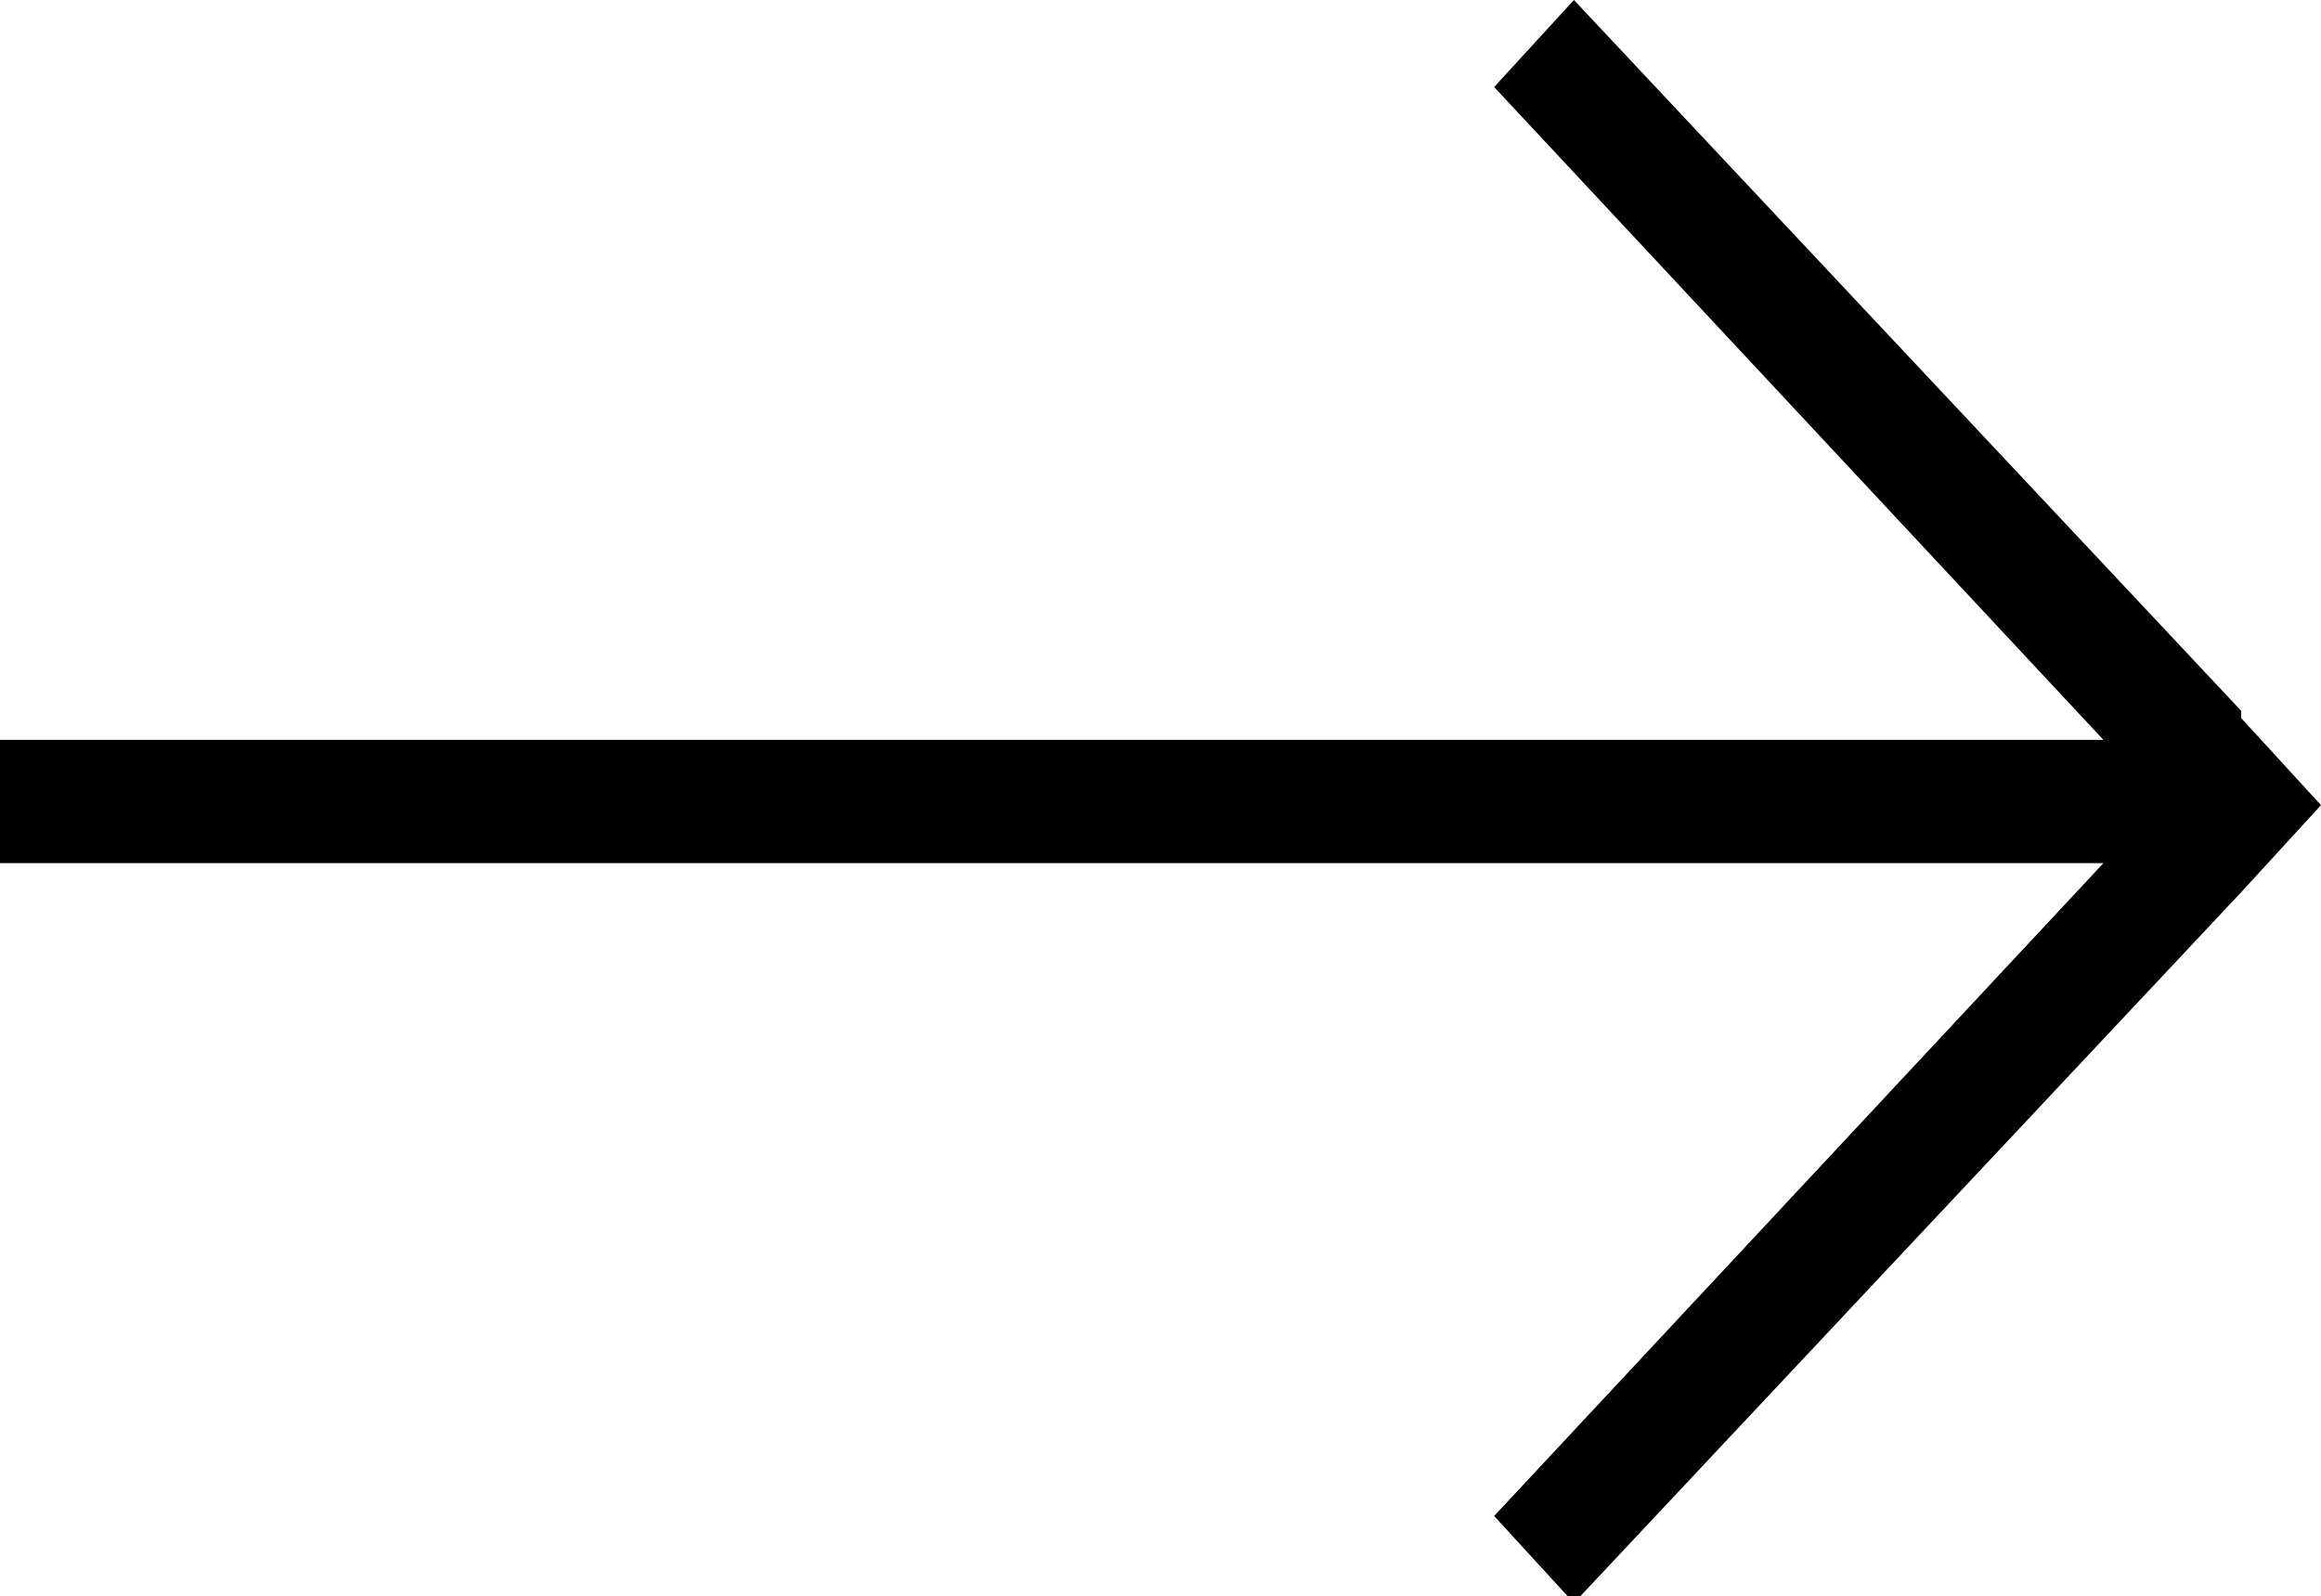
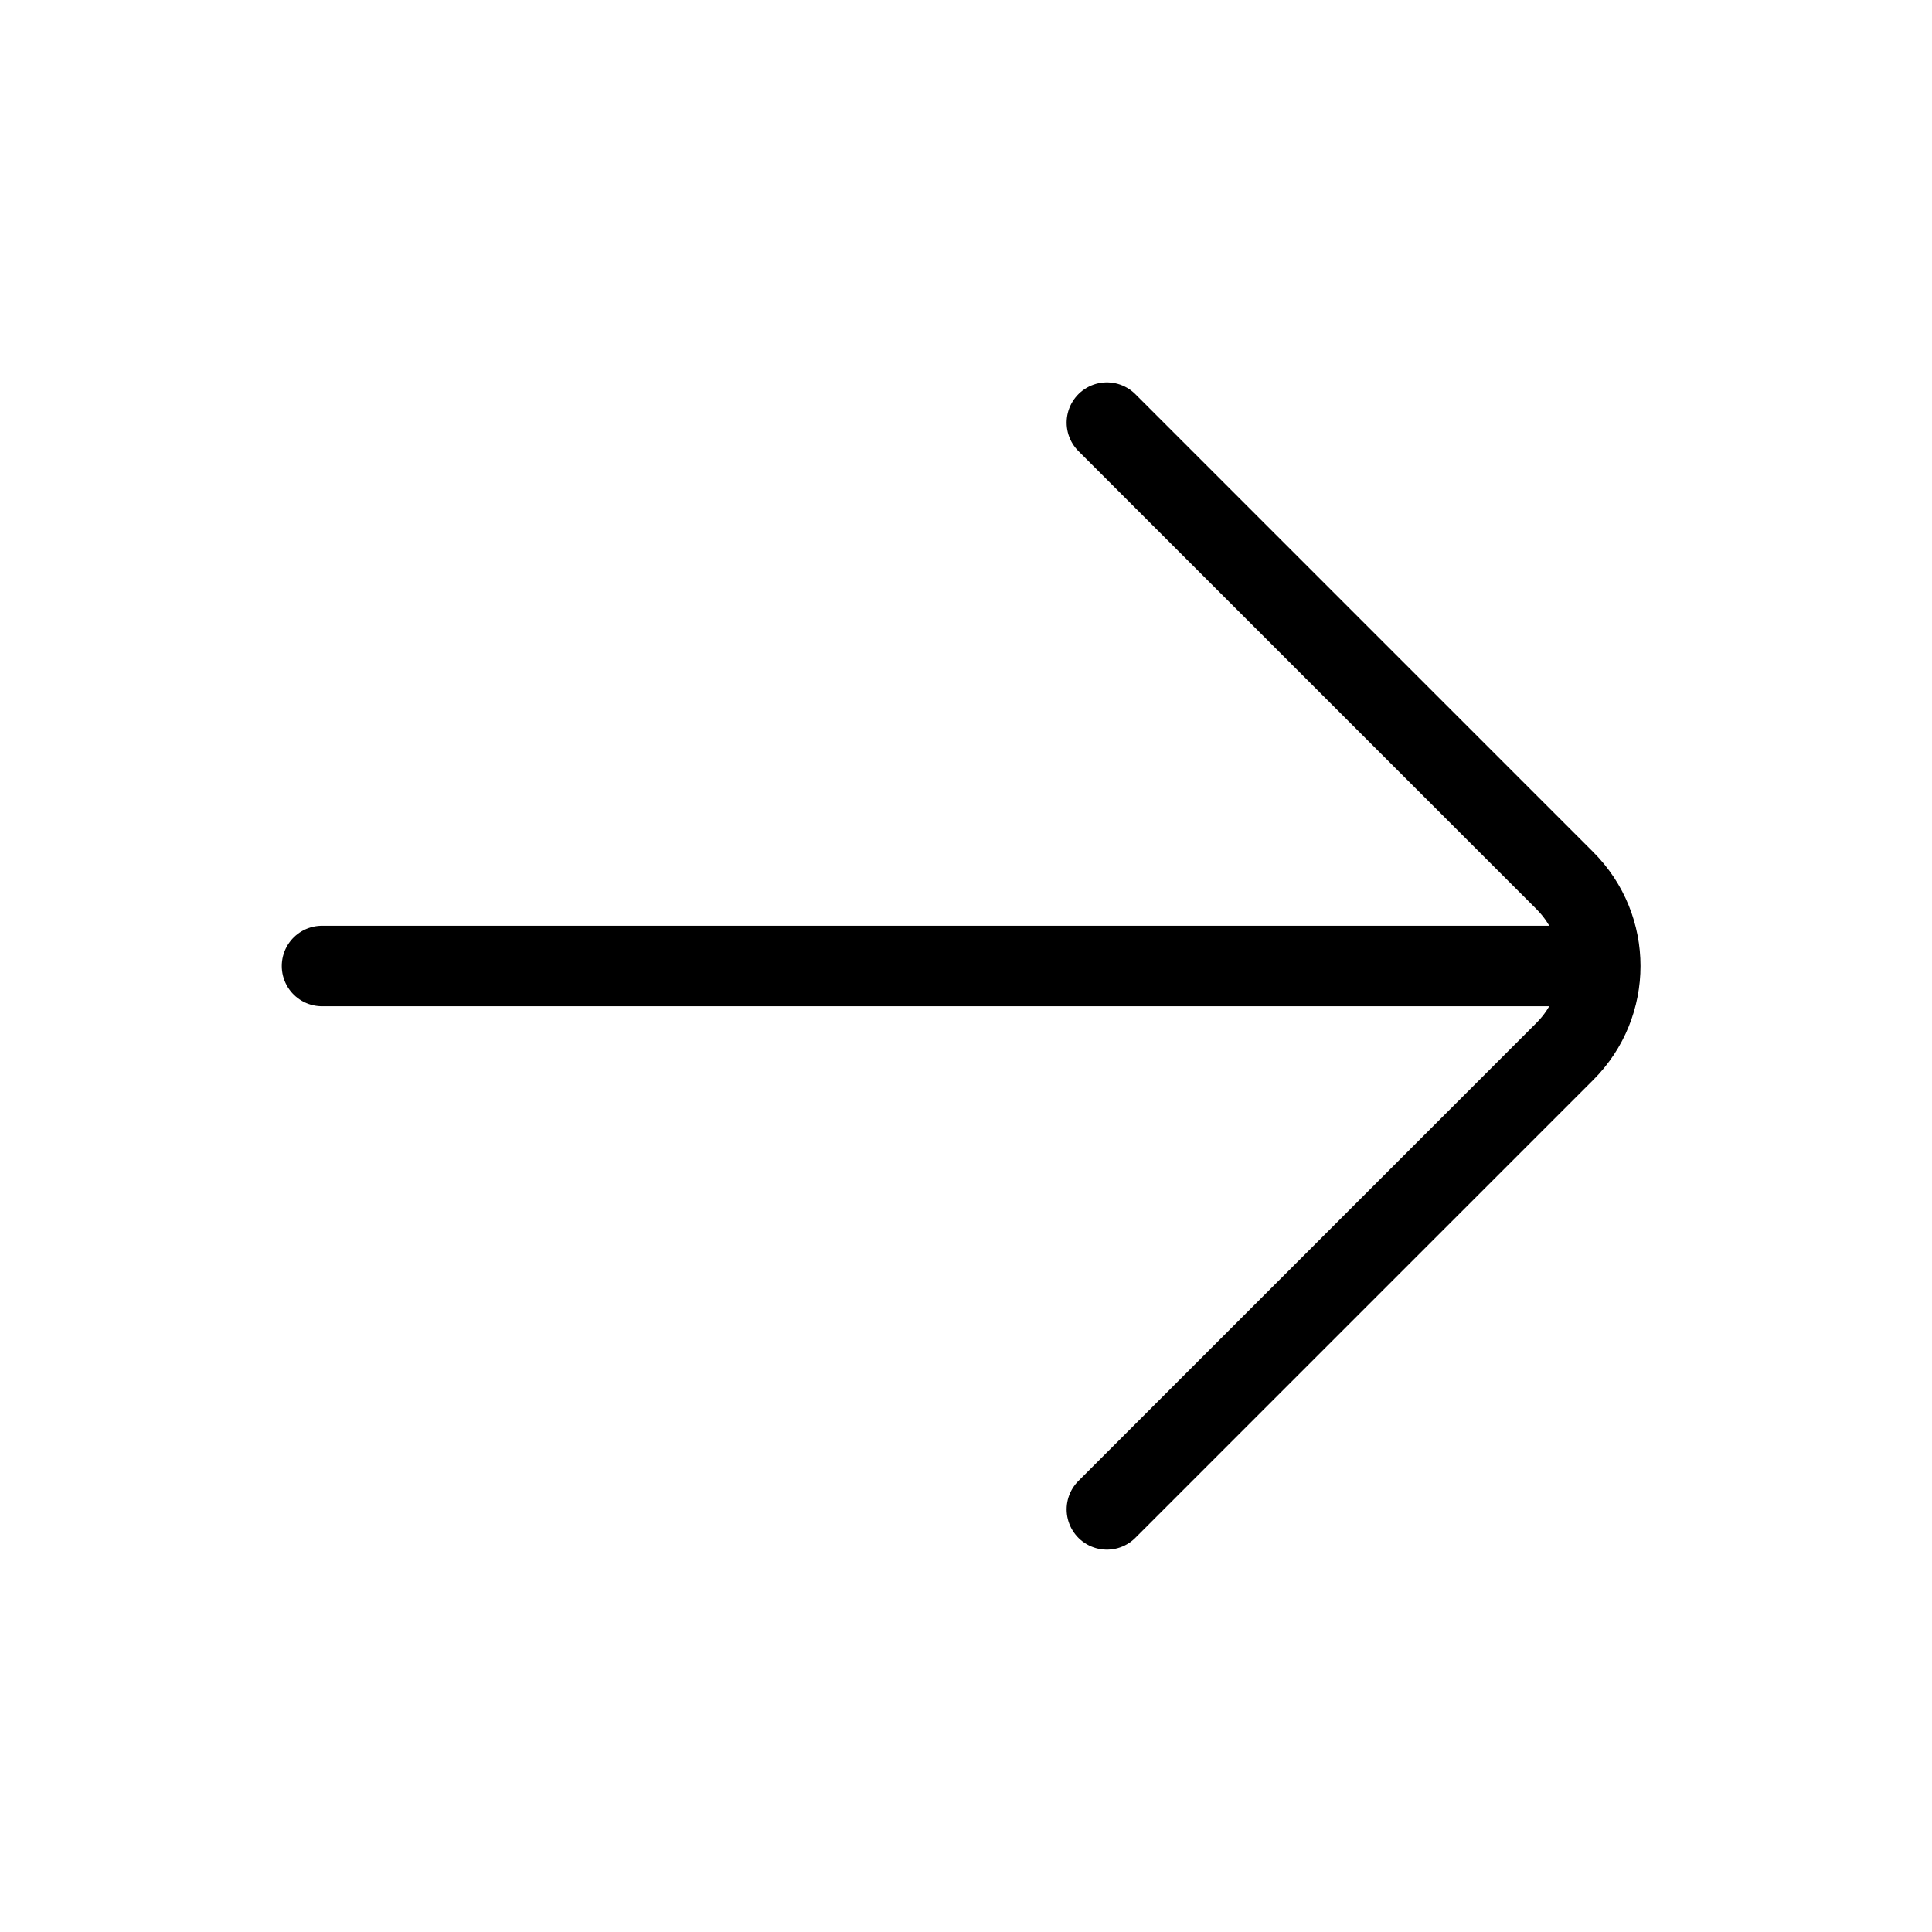
- <svg xmlns="http://www.w3.org/2000/svg" viewBox="0 0 32 22">
-   <path d="m30.9,9.8L21.7,0l-1.1,1.2,8.4,9H0v1.7h29l-8.4,9,1.1,1.2,9.2-9.8,1.1-1.2-1.1-1.2Z" fill="currentColor" />
+ <svg xmlns="http://www.w3.org/2000/svg" width="24" height="24" viewBox="0 0 24 24">
+   <path fill="none" stroke="currentColor" stroke-linecap="round" stroke-linejoin="round" stroke-width="1" d="M4 12h15.879m-6.129 6.75l5.69-5.69c.292-.292.439-.676.439-1.06M13.75 5.25l5.69 5.69c.292.292.439.676.439 1.06" />
</svg>
